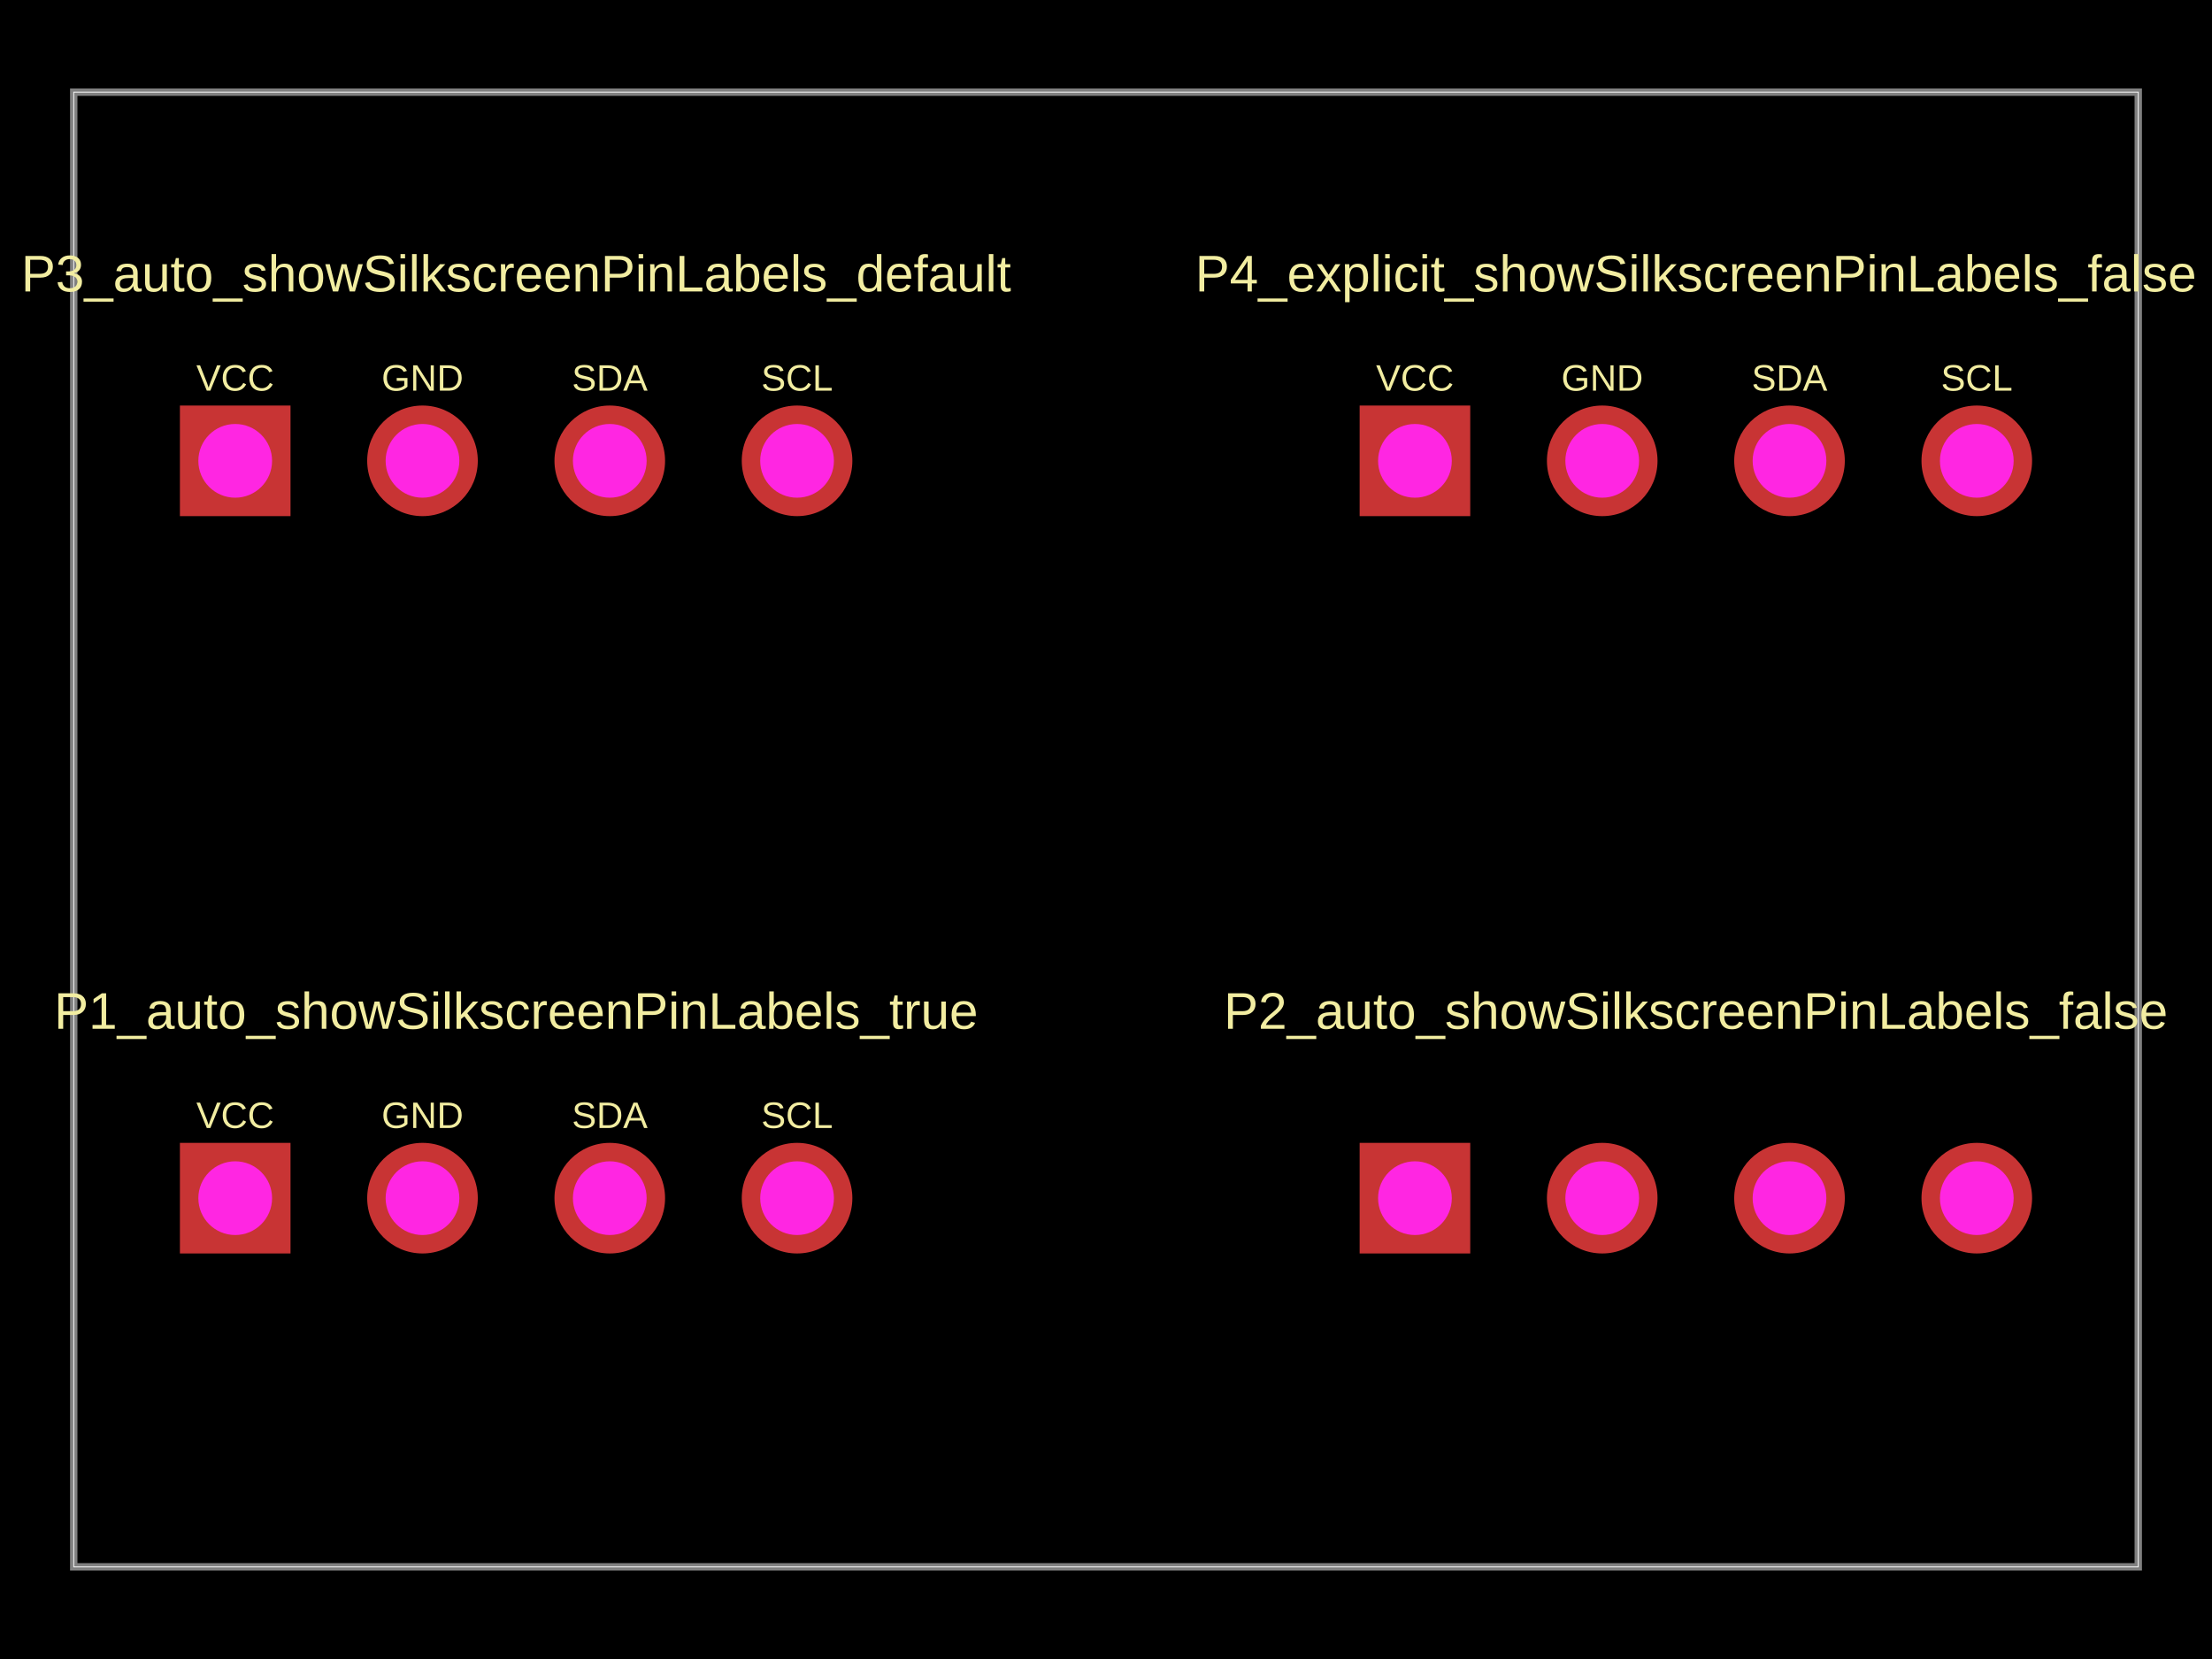
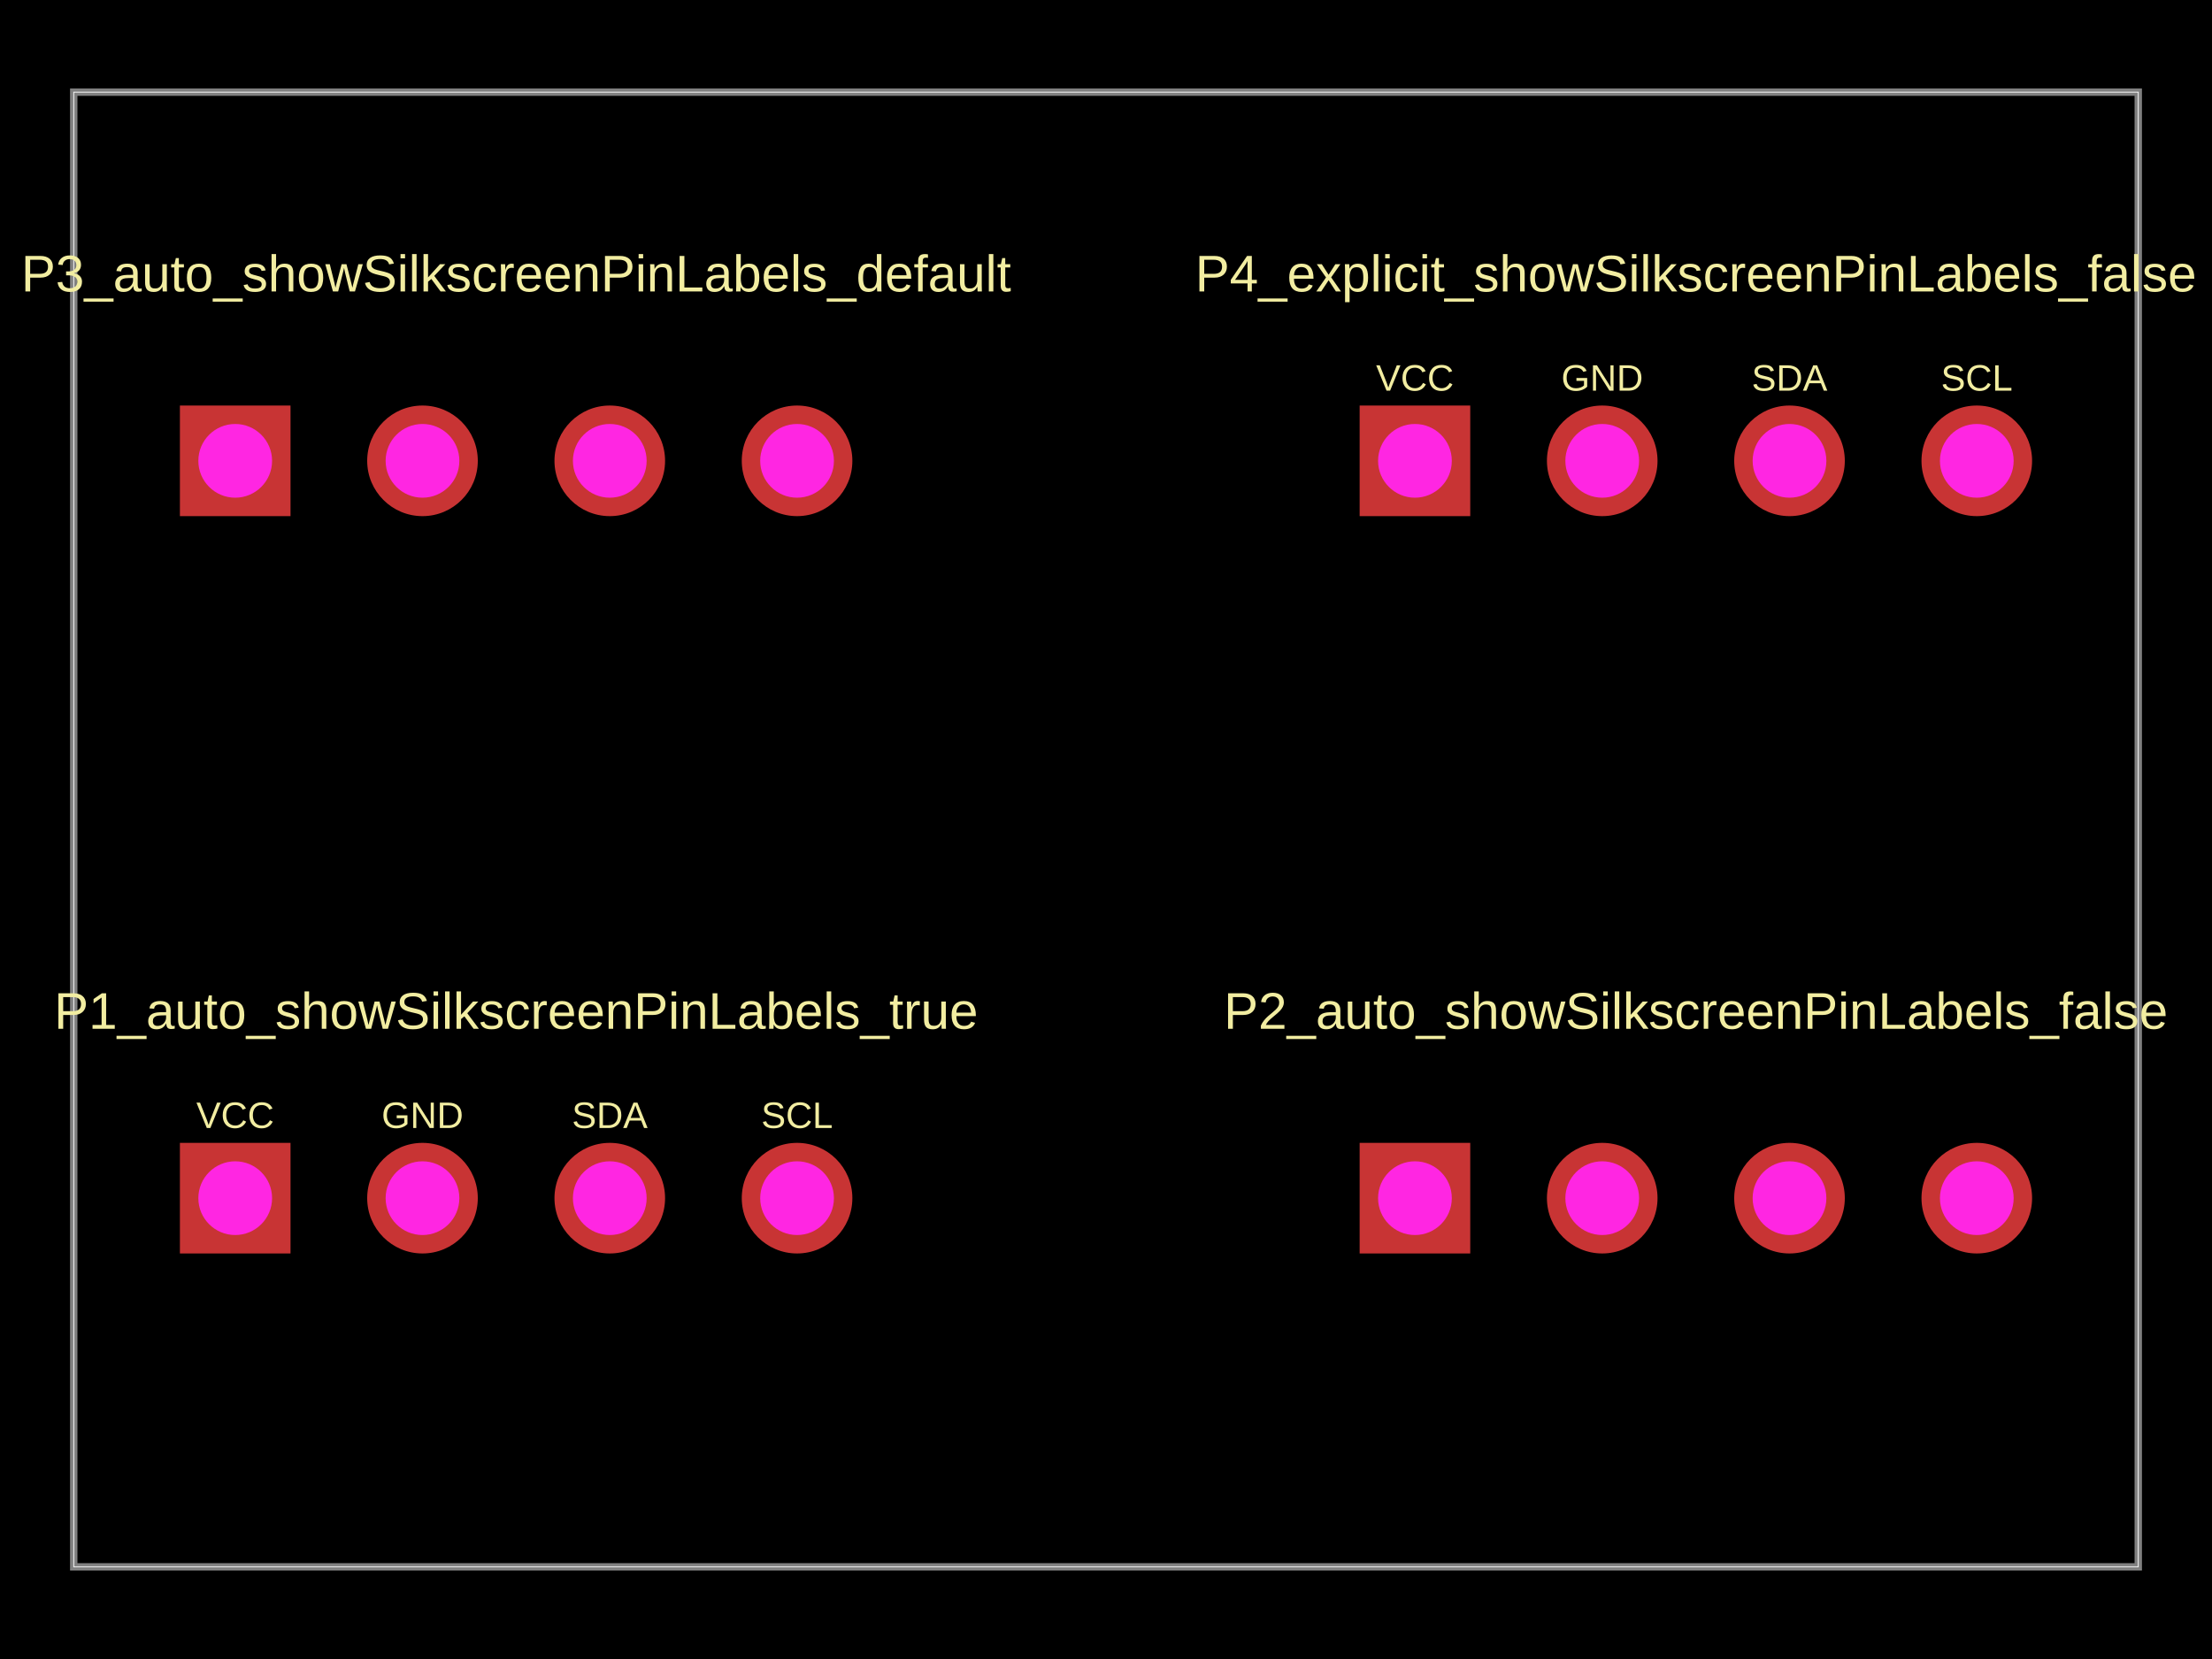
<svg xmlns="http://www.w3.org/2000/svg" width="800" height="600" data-software-used-string="@tscircuit/core@0.0.616">
  <style />
  <rect class="boundary" x="0" y="0" fill="#000" width="800" height="600" />
  <rect class="pcb-boundary" fill="none" stroke="#fff" stroke-width="0.3" x="26.667" y="33.333" width="746.667" height="533.333" />
  <path class="pcb-board" d="M 26.667 566.667 L 773.333 566.667 L 773.333 33.333 L 26.667 33.333 Z" fill="none" stroke="rgba(255, 255, 255, 0.5)" stroke-width="2.667" />
  <text x="0" y="0" dx="0" dy="0" fill="#f2eda1" font-family="Arial, sans-serif" font-size="13.333" text-anchor="middle" dominant-baseline="central" transform="matrix(1,0,0,1,85.06667,403.3333)" class="pcb-silkscreen-text pcb-silkscreen-top" data-pcb-silkscreen-text-id="pcb_component_0" stroke="none">VCC</text>
  <text x="0" y="0" dx="0" dy="0" fill="#f2eda1" font-family="Arial, sans-serif" font-size="13.333" text-anchor="middle" dominant-baseline="central" transform="matrix(1,0,0,1,152.8,403.3333)" class="pcb-silkscreen-text pcb-silkscreen-top" data-pcb-silkscreen-text-id="pcb_component_0" stroke="none">GND</text>
  <text x="0" y="0" dx="0" dy="0" fill="#f2eda1" font-family="Arial, sans-serif" font-size="13.333" text-anchor="middle" dominant-baseline="central" transform="matrix(1,0,0,1,220.5333,403.3333)" class="pcb-silkscreen-text pcb-silkscreen-top" data-pcb-silkscreen-text-id="pcb_component_0" stroke="none">SDA</text>
  <text x="0" y="0" dx="0" dy="0" fill="#f2eda1" font-family="Arial, sans-serif" font-size="13.333" text-anchor="middle" dominant-baseline="central" transform="matrix(1,0,0,1,288.2667,403.3333)" class="pcb-silkscreen-text pcb-silkscreen-top" data-pcb-silkscreen-text-id="pcb_component_0" stroke="none">SCL</text>
  <text x="0" y="0" dx="0" dy="0" fill="#f2eda1" font-family="Arial, sans-serif" font-size="18.667" text-anchor="middle" dominant-baseline="central" transform="matrix(1,0,0,1,186.6667,365.6)" class="pcb-silkscreen-text pcb-silkscreen-top" data-pcb-silkscreen-text-id="pcb_component_0" stroke="none">P1_auto_showSilkscreenPinLabels_true</text>
  <text x="0" y="0" dx="0" dy="0" fill="#f2eda1" font-family="Arial, sans-serif" font-size="18.667" text-anchor="middle" dominant-baseline="central" transform="matrix(1,0,0,1,613.3333,365.6)" class="pcb-silkscreen-text pcb-silkscreen-top" data-pcb-silkscreen-text-id="pcb_component_1" stroke="none">P2_auto_showSilkscreenPinLabels_false</text>
-   <text x="0" y="0" dx="0" dy="0" fill="#f2eda1" font-family="Arial, sans-serif" font-size="13.333" text-anchor="middle" dominant-baseline="central" transform="matrix(1,0,0,1,85.06667,136.6667)" class="pcb-silkscreen-text pcb-silkscreen-top" data-pcb-silkscreen-text-id="pcb_component_2" stroke="none">VCC</text>
-   <text x="0" y="0" dx="0" dy="0" fill="#f2eda1" font-family="Arial, sans-serif" font-size="13.333" text-anchor="middle" dominant-baseline="central" transform="matrix(1,0,0,1,152.8,136.6667)" class="pcb-silkscreen-text pcb-silkscreen-top" data-pcb-silkscreen-text-id="pcb_component_2" stroke="none">GND</text>
-   <text x="0" y="0" dx="0" dy="0" fill="#f2eda1" font-family="Arial, sans-serif" font-size="13.333" text-anchor="middle" dominant-baseline="central" transform="matrix(1,0,0,1,220.5333,136.6667)" class="pcb-silkscreen-text pcb-silkscreen-top" data-pcb-silkscreen-text-id="pcb_component_2" stroke="none">SDA</text>
-   <text x="0" y="0" dx="0" dy="0" fill="#f2eda1" font-family="Arial, sans-serif" font-size="13.333" text-anchor="middle" dominant-baseline="central" transform="matrix(1,0,0,1,288.2667,136.6667)" class="pcb-silkscreen-text pcb-silkscreen-top" data-pcb-silkscreen-text-id="pcb_component_2" stroke="none">SCL</text>
  <text x="0" y="0" dx="0" dy="0" fill="#f2eda1" font-family="Arial, sans-serif" font-size="18.667" text-anchor="middle" dominant-baseline="central" transform="matrix(1,0,0,1,186.6667,98.93333)" class="pcb-silkscreen-text pcb-silkscreen-top" data-pcb-silkscreen-text-id="pcb_component_2" stroke="none">P3_auto_showSilkscreenPinLabels_default</text>
  <text x="0" y="0" dx="0" dy="0" fill="#f2eda1" font-family="Arial, sans-serif" font-size="13.333" text-anchor="middle" dominant-baseline="central" transform="matrix(1,0,0,1,511.7333,136.6667)" class="pcb-silkscreen-text pcb-silkscreen-top" data-pcb-silkscreen-text-id="pcb_component_3" stroke="none">VCC</text>
  <text x="0" y="0" dx="0" dy="0" fill="#f2eda1" font-family="Arial, sans-serif" font-size="13.333" text-anchor="middle" dominant-baseline="central" transform="matrix(1,0,0,1,579.4667,136.6667)" class="pcb-silkscreen-text pcb-silkscreen-top" data-pcb-silkscreen-text-id="pcb_component_3" stroke="none">GND</text>
  <text x="0" y="0" dx="0" dy="0" fill="#f2eda1" font-family="Arial, sans-serif" font-size="13.333" text-anchor="middle" dominant-baseline="central" transform="matrix(1,0,0,1,647.2,136.6667)" class="pcb-silkscreen-text pcb-silkscreen-top" data-pcb-silkscreen-text-id="pcb_component_3" stroke="none">SDA</text>
  <text x="0" y="0" dx="0" dy="0" fill="#f2eda1" font-family="Arial, sans-serif" font-size="13.333" text-anchor="middle" dominant-baseline="central" transform="matrix(1,0,0,1,714.9333,136.6667)" class="pcb-silkscreen-text pcb-silkscreen-top" data-pcb-silkscreen-text-id="pcb_component_3" stroke="none">SCL</text>
  <text x="0" y="0" dx="0" dy="0" fill="#f2eda1" font-family="Arial, sans-serif" font-size="18.667" text-anchor="middle" dominant-baseline="central" transform="matrix(1,0,0,1,613.3333,98.93333)" class="pcb-silkscreen-text pcb-silkscreen-top" data-pcb-silkscreen-text-id="pcb_component_3" stroke="none">P4_explicit_showSilkscreenPinLabels_false</text>
  <g>
    <rect class="pcb-hole-outer-pad" fill="rgb(200, 52, 52)" x="65.067" y="413.333" width="40" height="40" />
    <circle class="pcb-hole-inner" fill="#FF26E2" cx="85.067" cy="433.333" r="13.333" />
  </g>
  <g>
    <circle class="pcb-hole-outer" fill="rgb(200, 52, 52)" cx="152.8" cy="433.333" r="20" />
    <circle class="pcb-hole-inner" fill="#FF26E2" cx="152.8" cy="433.333" r="13.333" />
  </g>
  <g>
    <circle class="pcb-hole-outer" fill="rgb(200, 52, 52)" cx="220.533" cy="433.333" r="20" />
    <circle class="pcb-hole-inner" fill="#FF26E2" cx="220.533" cy="433.333" r="13.333" />
  </g>
  <g>
    <circle class="pcb-hole-outer" fill="rgb(200, 52, 52)" cx="288.267" cy="433.333" r="20" />
    <circle class="pcb-hole-inner" fill="#FF26E2" cx="288.267" cy="433.333" r="13.333" />
  </g>
  <g>
    <rect class="pcb-hole-outer-pad" fill="rgb(200, 52, 52)" x="491.733" y="413.333" width="40" height="40" />
    <circle class="pcb-hole-inner" fill="#FF26E2" cx="511.733" cy="433.333" r="13.333" />
  </g>
  <g>
    <circle class="pcb-hole-outer" fill="rgb(200, 52, 52)" cx="579.467" cy="433.333" r="20" />
    <circle class="pcb-hole-inner" fill="#FF26E2" cx="579.467" cy="433.333" r="13.333" />
  </g>
  <g>
    <circle class="pcb-hole-outer" fill="rgb(200, 52, 52)" cx="647.2" cy="433.333" r="20" />
    <circle class="pcb-hole-inner" fill="#FF26E2" cx="647.2" cy="433.333" r="13.333" />
  </g>
  <g>
    <circle class="pcb-hole-outer" fill="rgb(200, 52, 52)" cx="714.933" cy="433.333" r="20" />
    <circle class="pcb-hole-inner" fill="#FF26E2" cx="714.933" cy="433.333" r="13.333" />
  </g>
  <g>
    <rect class="pcb-hole-outer-pad" fill="rgb(200, 52, 52)" x="65.067" y="146.667" width="40" height="40" />
    <circle class="pcb-hole-inner" fill="#FF26E2" cx="85.067" cy="166.667" r="13.333" />
  </g>
  <g>
    <circle class="pcb-hole-outer" fill="rgb(200, 52, 52)" cx="152.8" cy="166.667" r="20" />
    <circle class="pcb-hole-inner" fill="#FF26E2" cx="152.8" cy="166.667" r="13.333" />
  </g>
  <g>
    <circle class="pcb-hole-outer" fill="rgb(200, 52, 52)" cx="220.533" cy="166.667" r="20" />
    <circle class="pcb-hole-inner" fill="#FF26E2" cx="220.533" cy="166.667" r="13.333" />
  </g>
  <g>
    <circle class="pcb-hole-outer" fill="rgb(200, 52, 52)" cx="288.267" cy="166.667" r="20" />
    <circle class="pcb-hole-inner" fill="#FF26E2" cx="288.267" cy="166.667" r="13.333" />
  </g>
  <g>
    <rect class="pcb-hole-outer-pad" fill="rgb(200, 52, 52)" x="491.733" y="146.667" width="40" height="40" />
    <circle class="pcb-hole-inner" fill="#FF26E2" cx="511.733" cy="166.667" r="13.333" />
  </g>
  <g>
    <circle class="pcb-hole-outer" fill="rgb(200, 52, 52)" cx="579.467" cy="166.667" r="20" />
    <circle class="pcb-hole-inner" fill="#FF26E2" cx="579.467" cy="166.667" r="13.333" />
  </g>
  <g>
    <circle class="pcb-hole-outer" fill="rgb(200, 52, 52)" cx="647.2" cy="166.667" r="20" />
    <circle class="pcb-hole-inner" fill="#FF26E2" cx="647.2" cy="166.667" r="13.333" />
  </g>
  <g>
    <circle class="pcb-hole-outer" fill="rgb(200, 52, 52)" cx="714.933" cy="166.667" r="20" />
    <circle class="pcb-hole-inner" fill="#FF26E2" cx="714.933" cy="166.667" r="13.333" />
  </g>
</svg>
